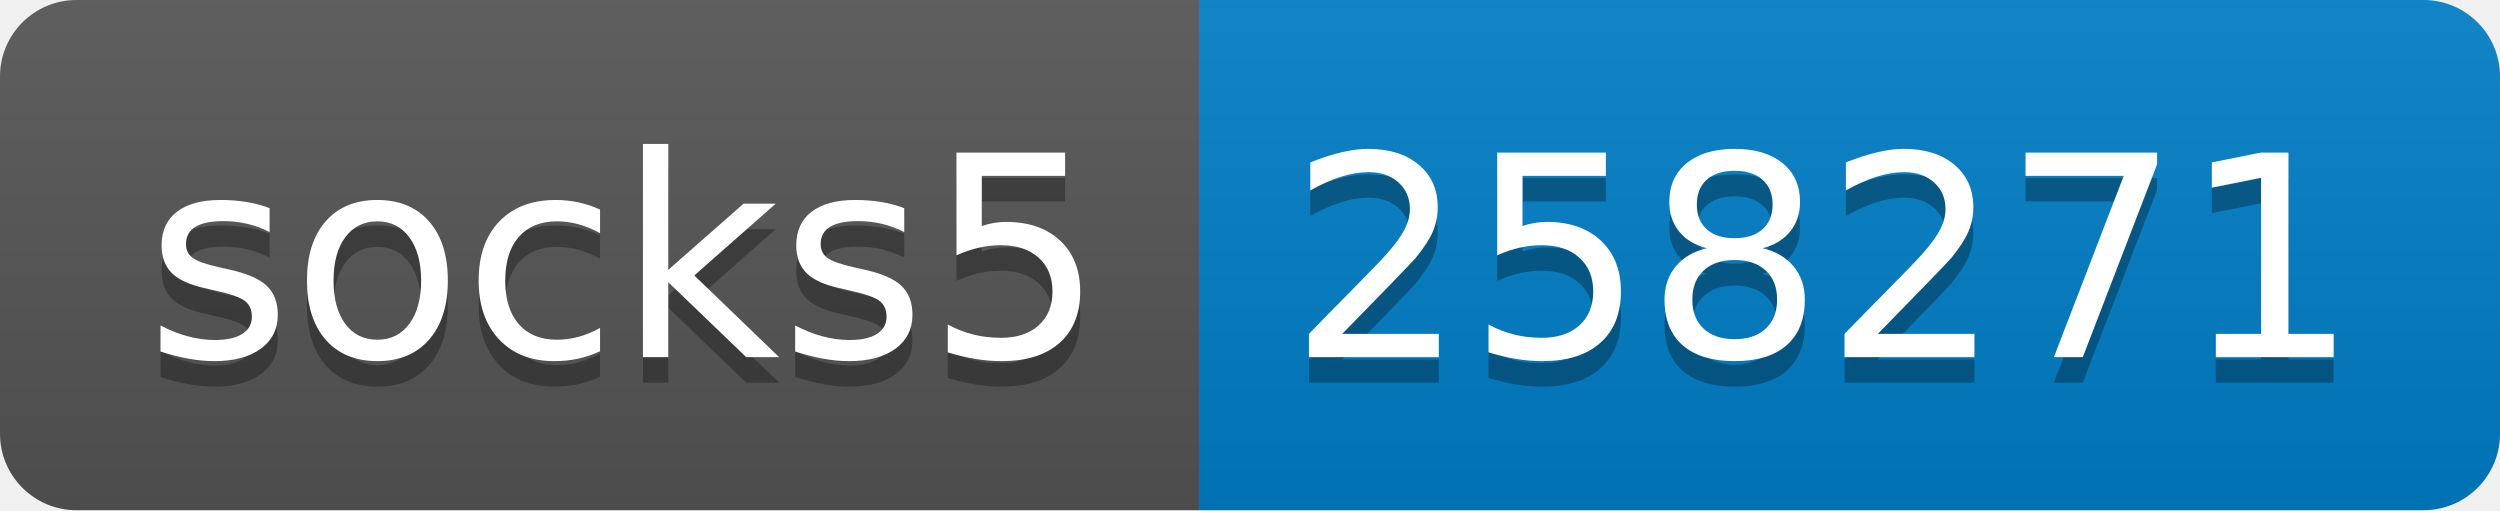
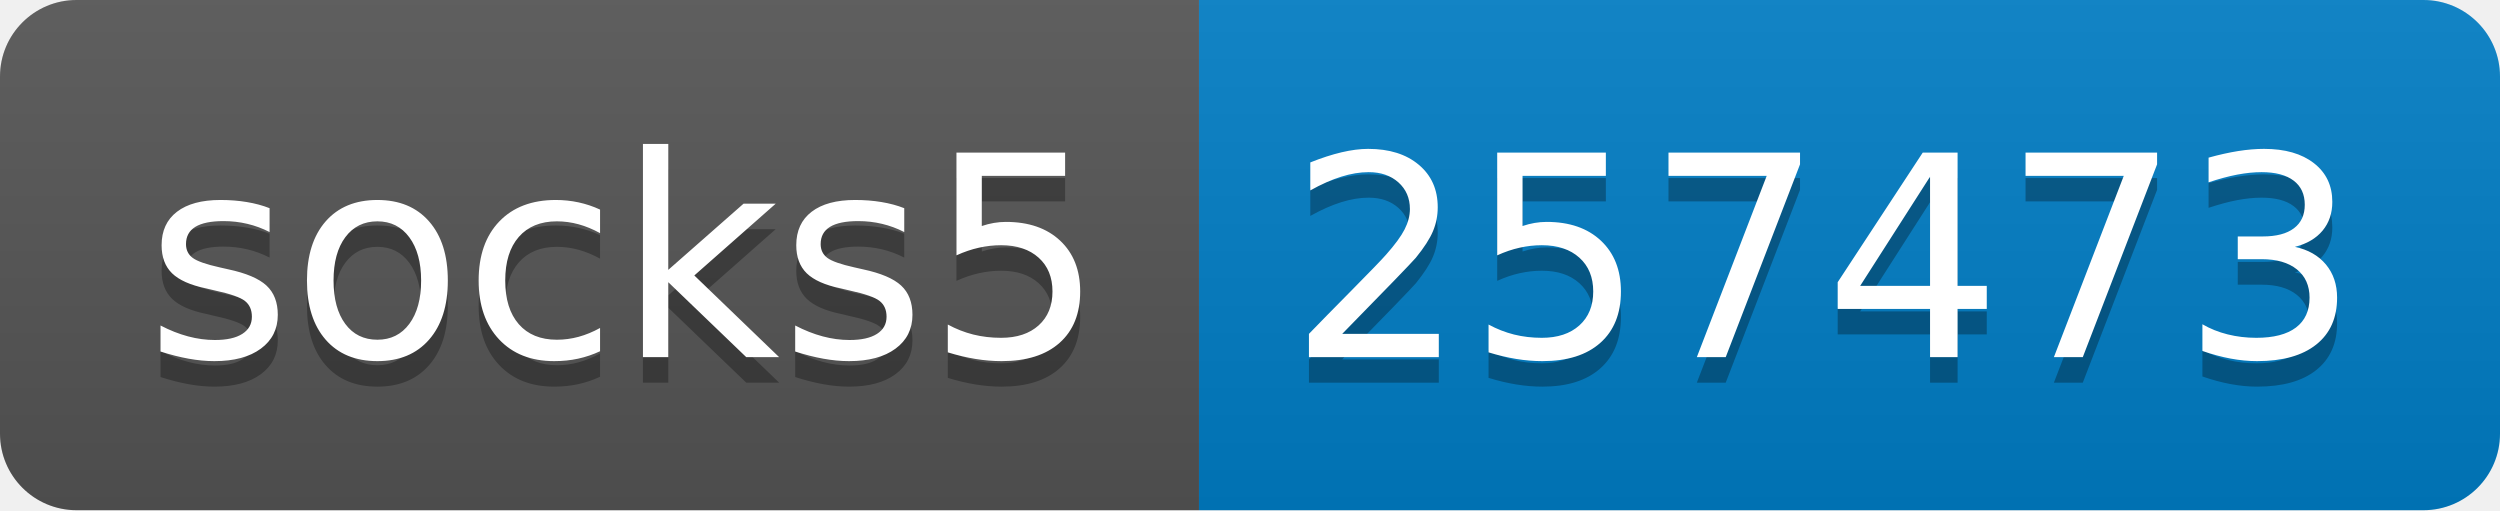
- <svg xmlns="http://www.w3.org/2000/svg" width="98" height="20" role="img" aria-label="socks5: 258271">
+ <svg xmlns="http://www.w3.org/2000/svg" width="98" height="20" role="img" aria-label="socks5: 257473">
  <linearGradient id="s" x2="0" y2="100%">
    <stop offset="0" stop-color="#bbb" stop-opacity=".1" />
    <stop offset="1" stop-opacity=".1" />
  </linearGradient>
  <clipPath id="r">
    <rect width="98" height="20" rx="3" fill="#fff" />
  </clipPath>
  <g clip-path="url(#r)">
    <rect width="47" height="20" fill="#555" />
    <rect x="47" width="51" height="20" fill="#007ec6" />
    <rect width="98" height="20" fill="url(#s)" />
  </g>
  <g fill="#fff" text-anchor="middle" font-family="Verdana,Geneva,DejaVu Sans,sans-serif" text-rendering="geometricPrecision" font-size="110">
    <text aria-hidden="true" x="245" y="150" fill="#010101" fill-opacity=".3" transform="scale(.1)" textLength="370">socks5</text>
    <text x="245" y="140" transform="scale(.1)" fill="#fff" textLength="370">socks5</text>
-     <text aria-hidden="true" x="715" y="150" fill="#010101" fill-opacity=".3" transform="scale(.1)" textLength="410">258271</text>
-     <text x="715" y="140" transform="scale(.1)" fill="#fff" textLength="410">258271</text>
+     <text aria-hidden="true" x="715" y="150" fill="#010101" fill-opacity=".3" transform="scale(.1)" textLength="410">257473</text>
+     <text x="715" y="140" transform="scale(.1)" fill="#fff" textLength="410">257473</text>
  </g>
</svg>
